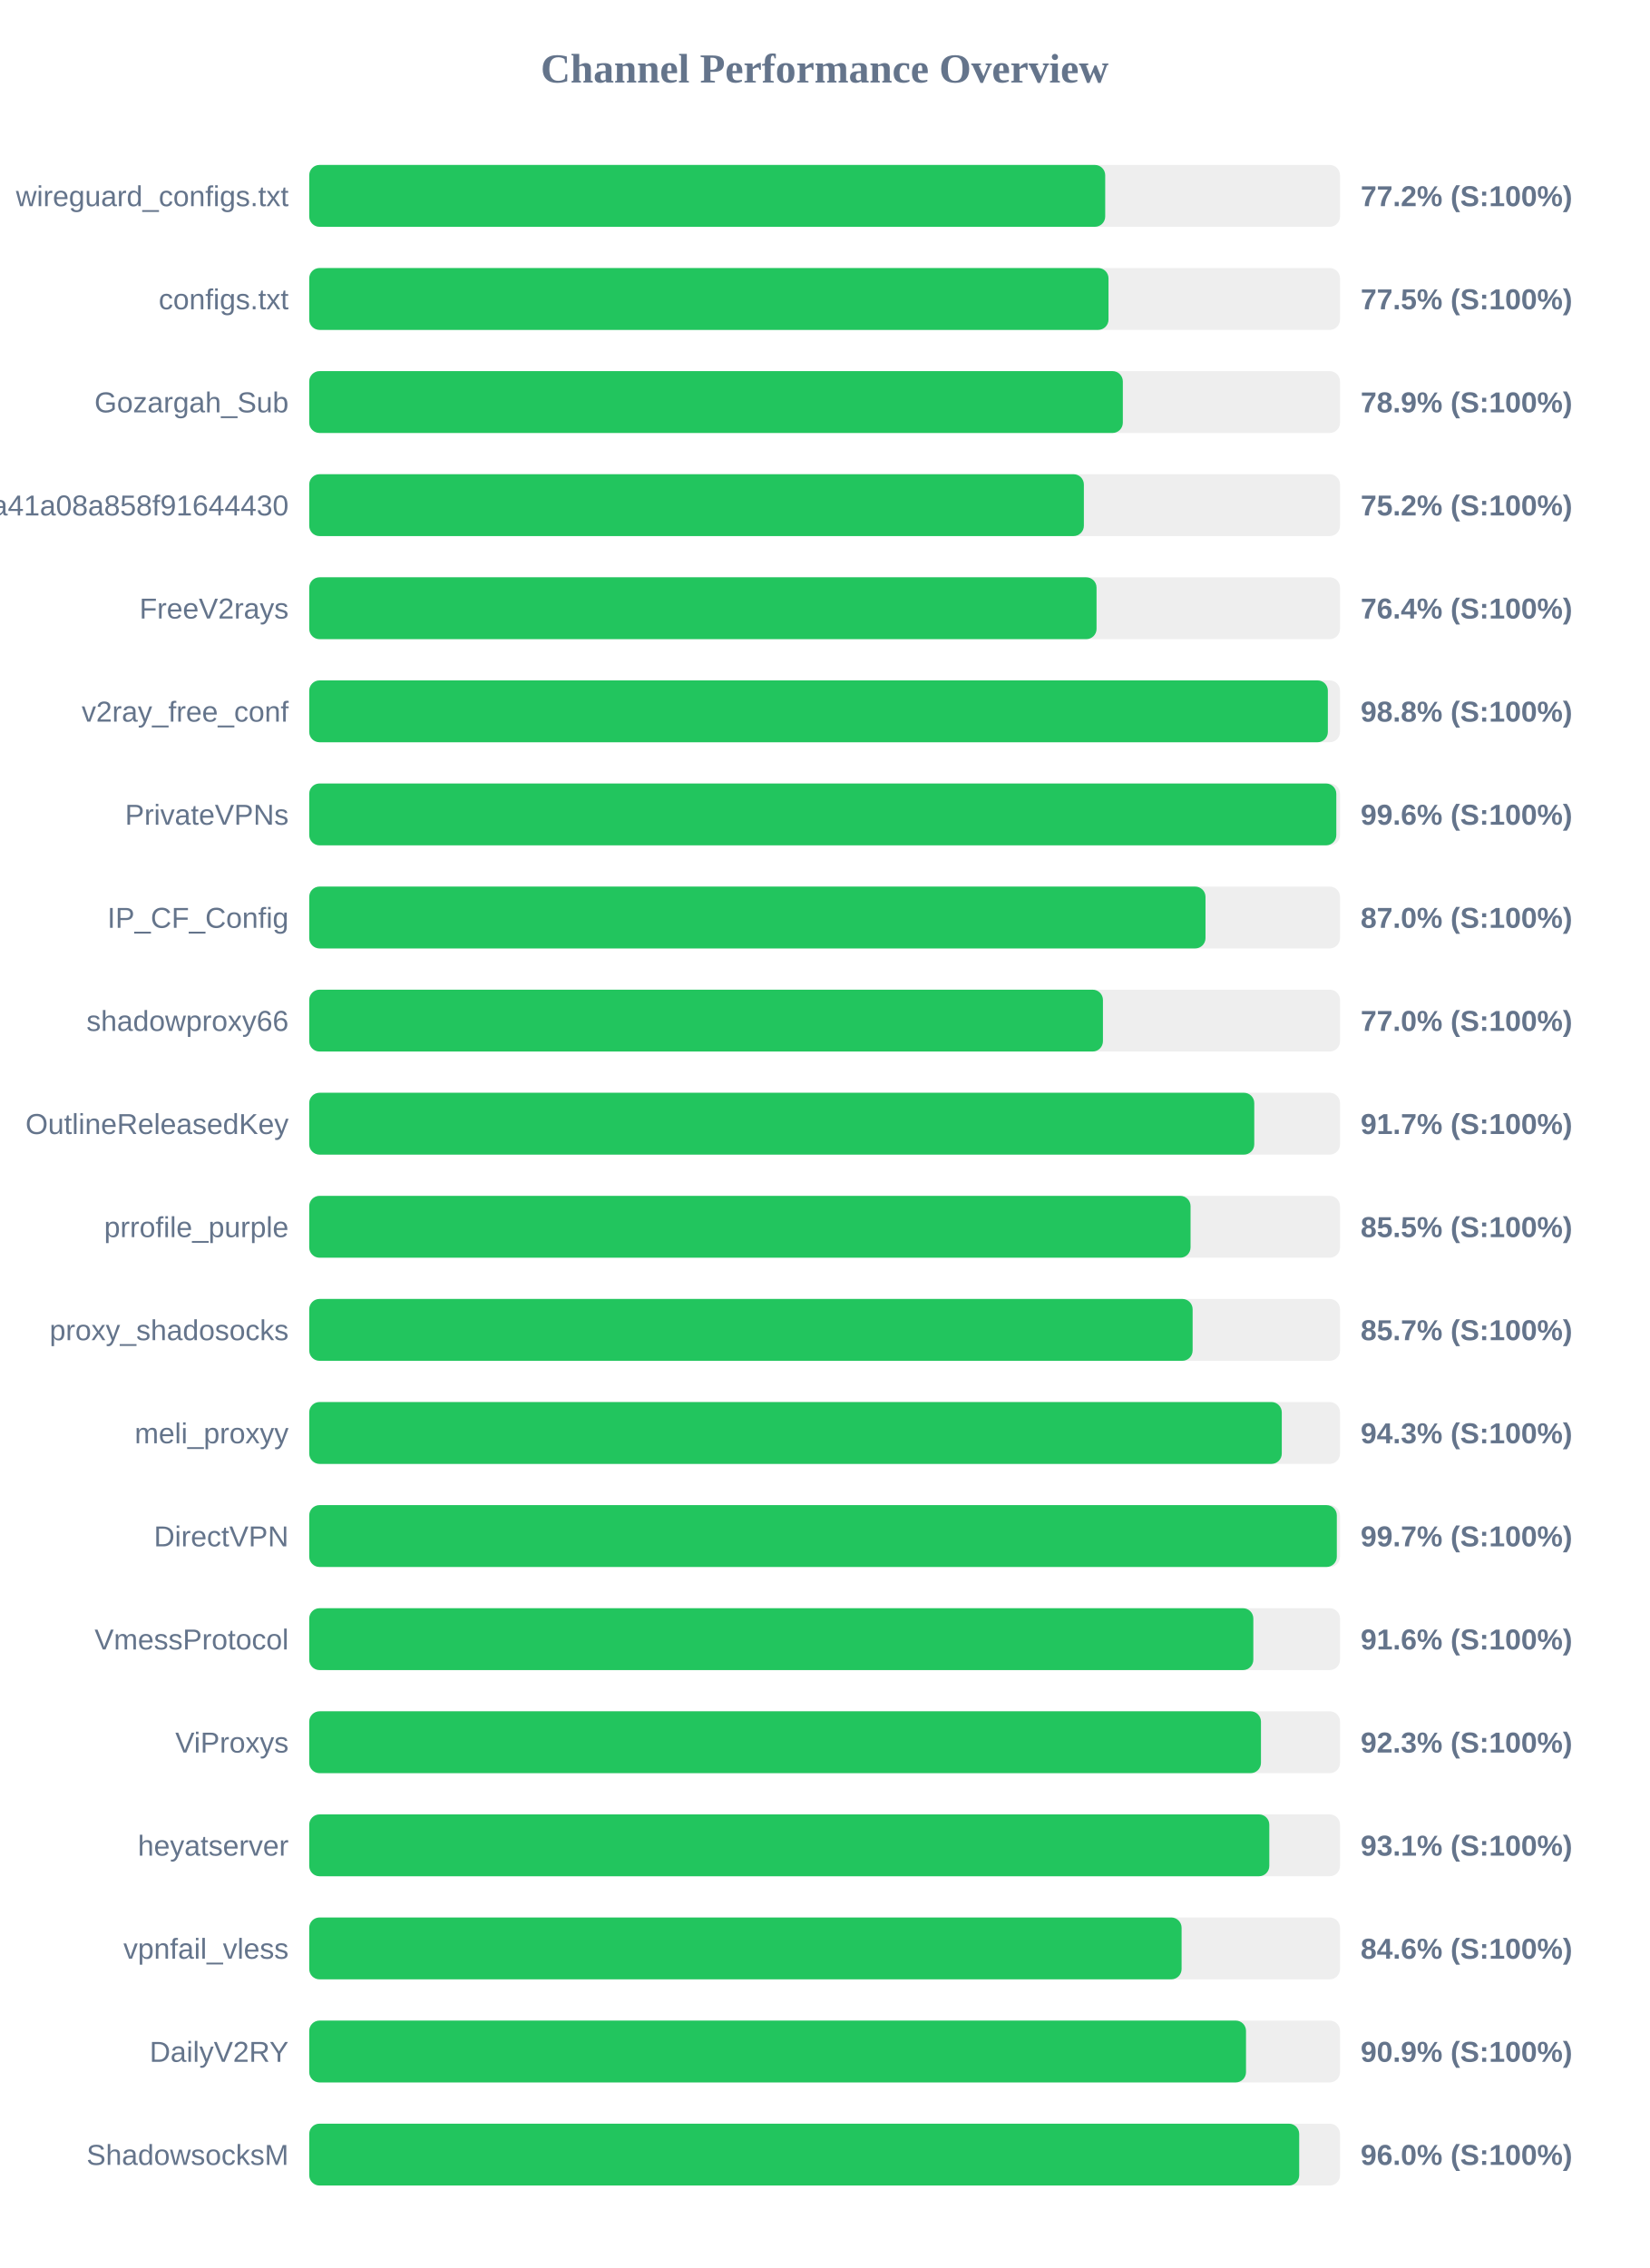
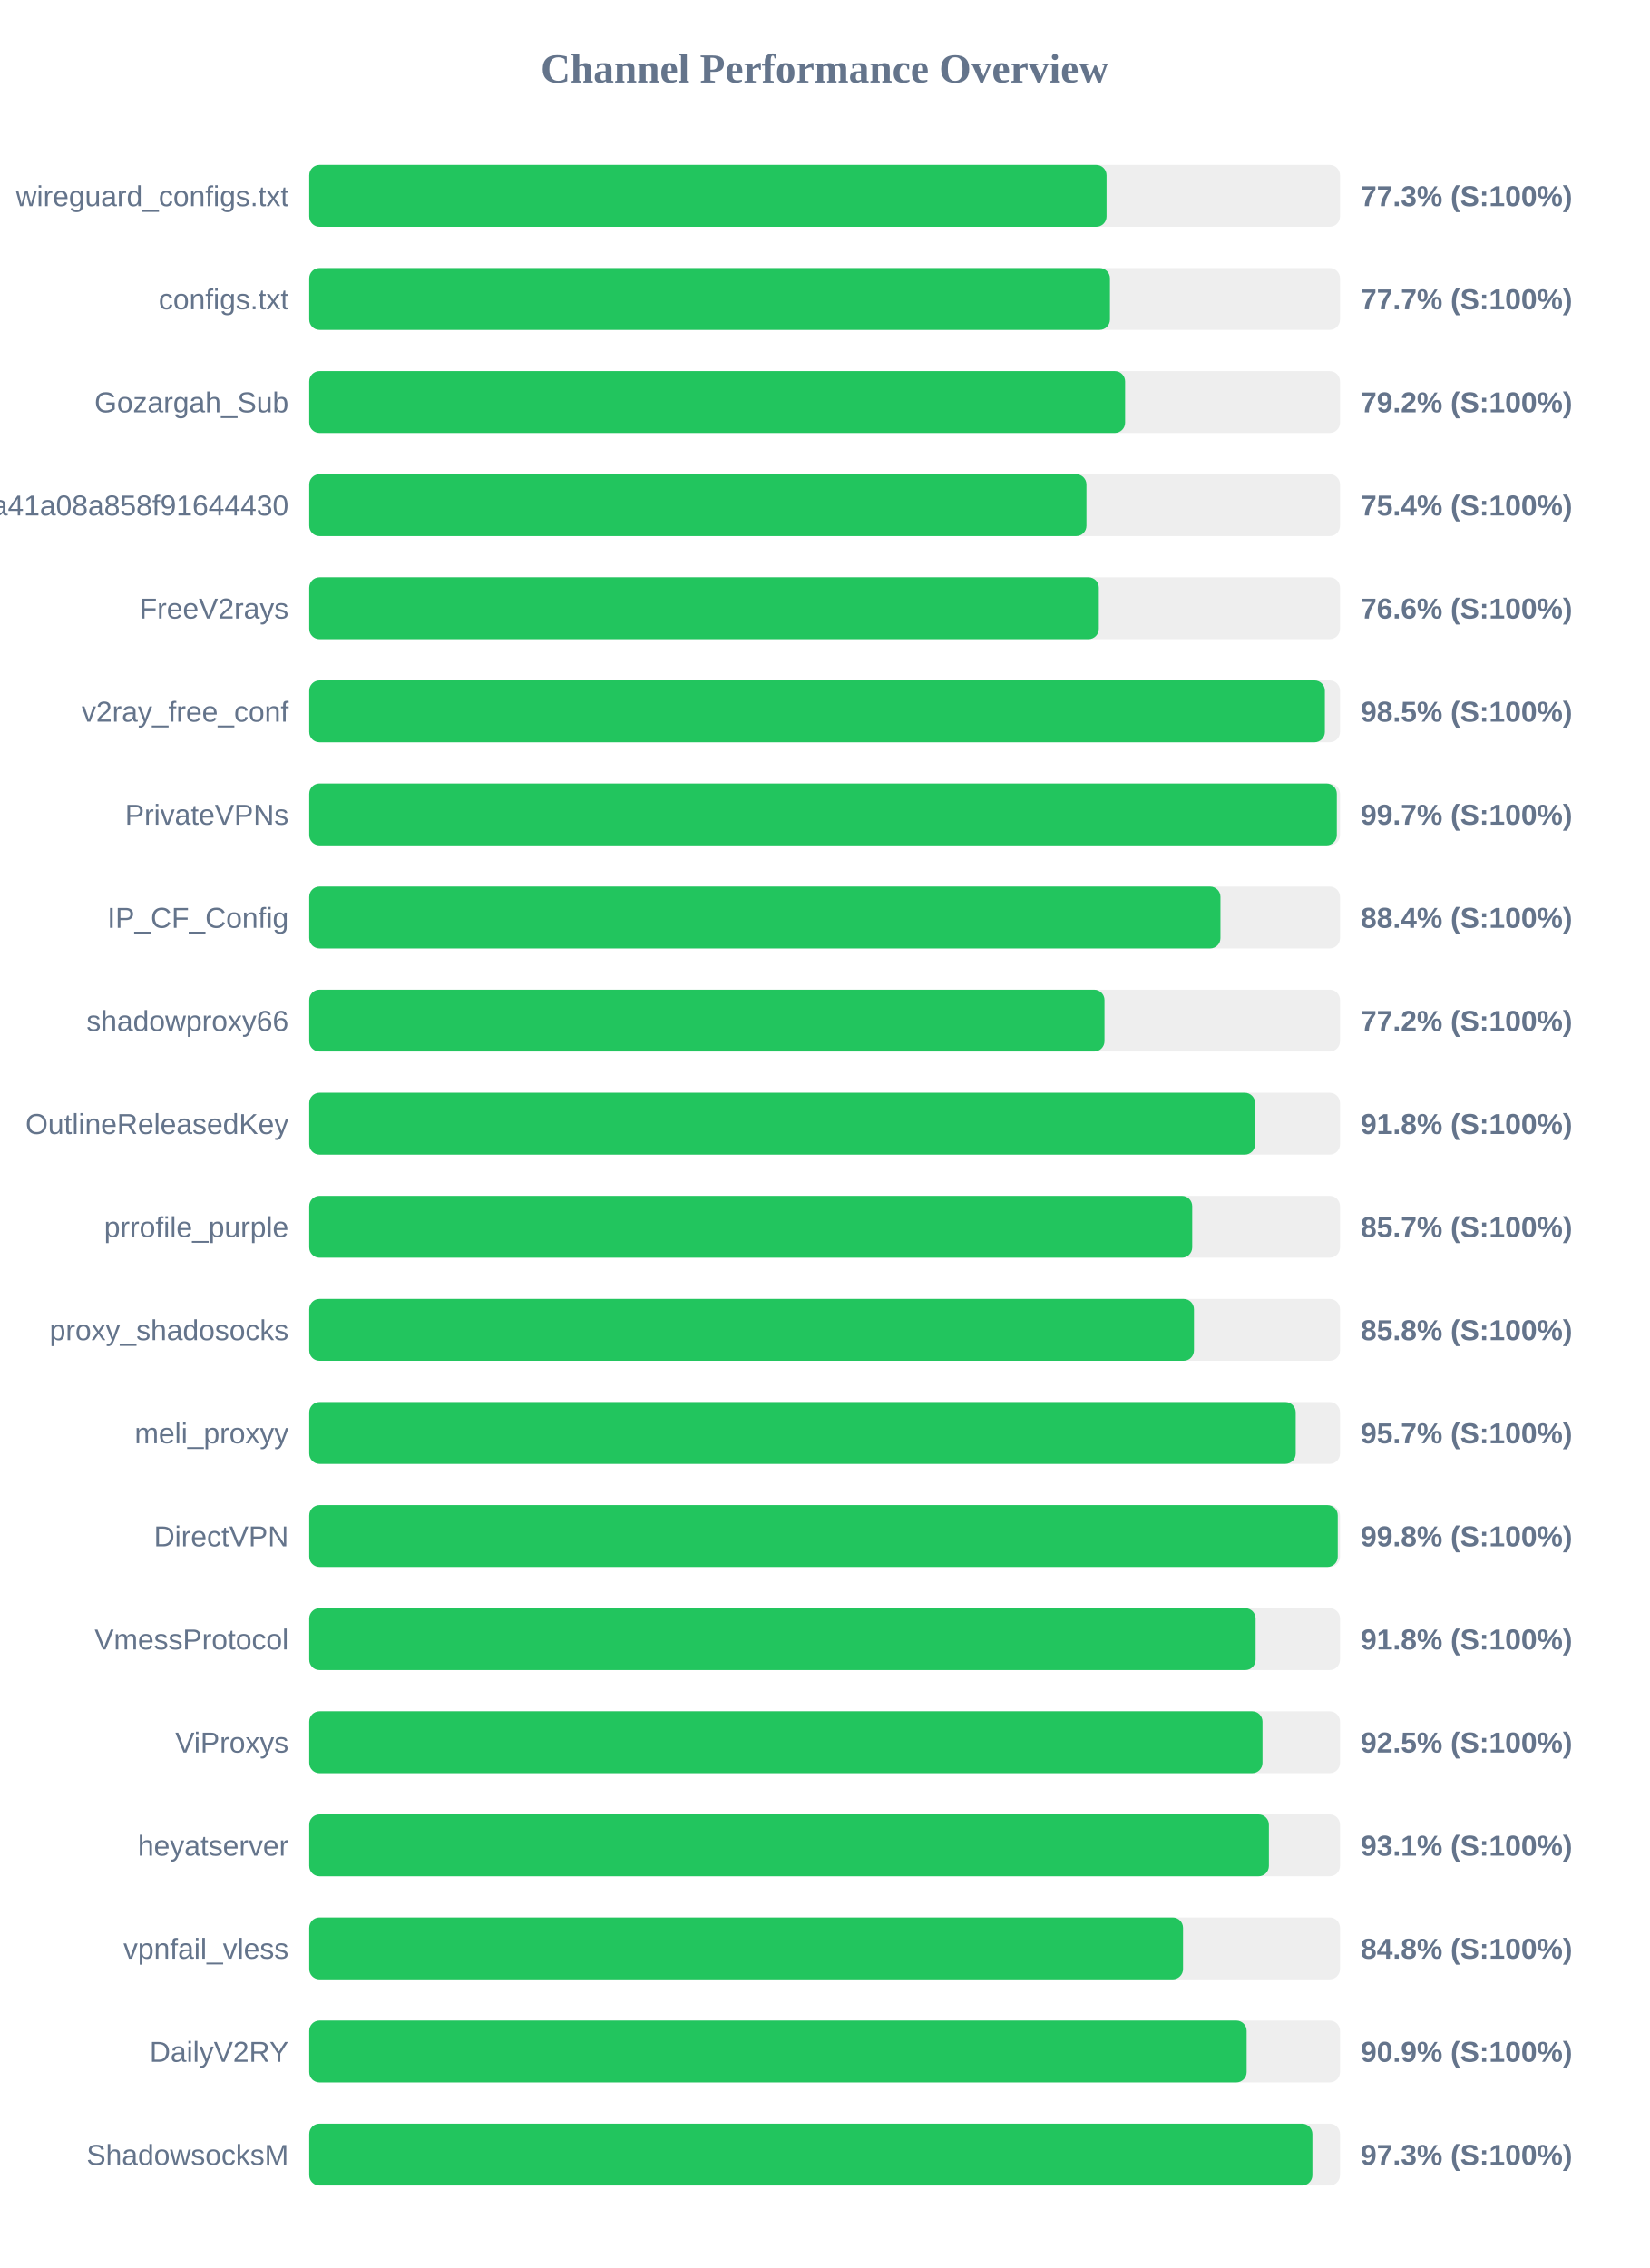
<svg xmlns="http://www.w3.org/2000/svg" width="800" height="1100" version="1.1">
  <style>
        .row { font: 14px Arial; fill: #64748b; }
        .score { font: bold 14px Arial; fill: #64748b; }
    </style>
  <text x="400" y="40" text-anchor="middle" font-size="20px" font-weight="bold" fill="#64748b">Channel Performance Overview</text>
  <rect x="150" y="80" width="500" height="30" fill="#eee" rx="5" />
-   <rect x="150" y="80" width="386.1" height="30" fill="#22c55e" rx="5" />
+   <rect x="150" y="80" width="386.75" height="30" fill="#22c55e" rx="5" />
  <text x="140" y="100" text-anchor="end" class="row">wireguard_configs.txt</text>
-   <text x="660" y="100" text-anchor="start" class="score">77.2% (S:100%)</text>
+   <text x="660" y="100" text-anchor="start" class="score">77.3% (S:100%)</text>
  <rect x="150" y="130" width="500" height="30" fill="#eee" rx="5" />
-   <rect x="150" y="130" width="387.7" height="30" fill="#22c55e" rx="5" />
+   <rect x="150" y="130" width="388.4" height="30" fill="#22c55e" rx="5" />
  <text x="140" y="150" text-anchor="end" class="row">configs.txt</text>
-   <text x="660" y="150" text-anchor="start" class="score">77.5% (S:100%)</text>
+   <text x="660" y="150" text-anchor="start" class="score">77.7% (S:100%)</text>
  <rect x="150" y="180" width="500" height="30" fill="#eee" rx="5" />
-   <rect x="150" y="180" width="394.65" height="30" fill="#22c55e" rx="5" />
+   <rect x="150" y="180" width="395.75" height="30" fill="#22c55e" rx="5" />
  <text x="140" y="200" text-anchor="end" class="row">Gozargah_Sub</text>
-   <text x="660" y="200" text-anchor="start" class="score">78.9% (S:100%)</text>
+   <text x="660" y="200" text-anchor="start" class="score">79.2% (S:100%)</text>
  <rect x="150" y="230" width="500" height="30" fill="#eee" rx="5" />
-   <rect x="150" y="230" width="375.75" height="30" fill="#22c55e" rx="5" />
+   <rect x="150" y="230" width="377.0" height="30" fill="#22c55e" rx="5" />
  <text x="140" y="250" text-anchor="end" class="row">subscribe?token=fed4ab7c582c2a41a08a858f91644430</text>
-   <text x="660" y="250" text-anchor="start" class="score">75.2% (S:100%)</text>
+   <text x="660" y="250" text-anchor="start" class="score">75.4% (S:100%)</text>
  <rect x="150" y="280" width="500" height="30" fill="#eee" rx="5" />
-   <rect x="150" y="280" width="381.9" height="30" fill="#22c55e" rx="5" />
+   <rect x="150" y="280" width="383.0" height="30" fill="#22c55e" rx="5" />
  <text x="140" y="300" text-anchor="end" class="row">FreeV2rays</text>
-   <text x="660" y="300" text-anchor="start" class="score">76.4% (S:100%)</text>
+   <text x="660" y="300" text-anchor="start" class="score">76.6% (S:100%)</text>
  <rect x="150" y="330" width="500" height="30" fill="#eee" rx="5" />
-   <rect x="150" y="330" width="494.1" height="30" fill="#22c55e" rx="5" />
+   <rect x="150" y="330" width="492.65" height="30" fill="#22c55e" rx="5" />
  <text x="140" y="350" text-anchor="end" class="row">v2ray_free_conf</text>
-   <text x="660" y="350" text-anchor="start" class="score">98.8% (S:100%)</text>
+   <text x="660" y="350" text-anchor="start" class="score">98.5% (S:100%)</text>
  <rect x="150" y="380" width="500" height="30" fill="#eee" rx="5" />
-   <rect x="150" y="380" width="498.2" height="30" fill="#22c55e" rx="5" />
+   <rect x="150" y="380" width="498.45" height="30" fill="#22c55e" rx="5" />
  <text x="140" y="400" text-anchor="end" class="row">PrivateVPNs</text>
-   <text x="660" y="400" text-anchor="start" class="score">99.6% (S:100%)</text>
+   <text x="660" y="400" text-anchor="start" class="score">99.7% (S:100%)</text>
  <rect x="150" y="430" width="500" height="30" fill="#eee" rx="5" />
-   <rect x="150" y="430" width="434.75" height="30" fill="#22c55e" rx="5" />
+   <rect x="150" y="430" width="442.0" height="30" fill="#22c55e" rx="5" />
  <text x="140" y="450" text-anchor="end" class="row">IP_CF_Config</text>
-   <text x="660" y="450" text-anchor="start" class="score">87.0% (S:100%)</text>
+   <text x="660" y="450" text-anchor="start" class="score">88.4% (S:100%)</text>
  <rect x="150" y="480" width="500" height="30" fill="#eee" rx="5" />
-   <rect x="150" y="480" width="385.0" height="30" fill="#22c55e" rx="5" />
+   <rect x="150" y="480" width="385.75" height="30" fill="#22c55e" rx="5" />
  <text x="140" y="500" text-anchor="end" class="row">shadowproxy66</text>
-   <text x="660" y="500" text-anchor="start" class="score">77.0% (S:100%)</text>
+   <text x="660" y="500" text-anchor="start" class="score">77.2% (S:100%)</text>
  <rect x="150" y="530" width="500" height="30" fill="#eee" rx="5" />
-   <rect x="150" y="530" width="458.4" height="30" fill="#22c55e" rx="5" />
+   <rect x="150" y="530" width="458.8" height="30" fill="#22c55e" rx="5" />
  <text x="140" y="550" text-anchor="end" class="row">OutlineReleasedKey</text>
-   <text x="660" y="550" text-anchor="start" class="score">91.7% (S:100%)</text>
+   <text x="660" y="550" text-anchor="start" class="score">91.8% (S:100%)</text>
  <rect x="150" y="580" width="500" height="30" fill="#eee" rx="5" />
-   <rect x="150" y="580" width="427.5" height="30" fill="#22c55e" rx="5" />
+   <rect x="150" y="580" width="428.3" height="30" fill="#22c55e" rx="5" />
  <text x="140" y="600" text-anchor="end" class="row">prrofile_purple</text>
-   <text x="660" y="600" text-anchor="start" class="score">85.5% (S:100%)</text>
+   <text x="660" y="600" text-anchor="start" class="score">85.7% (S:100%)</text>
  <rect x="150" y="630" width="500" height="30" fill="#eee" rx="5" />
-   <rect x="150" y="630" width="428.5" height="30" fill="#22c55e" rx="5" />
+   <rect x="150" y="630" width="429.15" height="30" fill="#22c55e" rx="5" />
  <text x="140" y="650" text-anchor="end" class="row">proxy_shadosocks</text>
-   <text x="660" y="650" text-anchor="start" class="score">85.7% (S:100%)</text>
+   <text x="660" y="650" text-anchor="start" class="score">85.8% (S:100%)</text>
  <rect x="150" y="680" width="500" height="30" fill="#eee" rx="5" />
-   <rect x="150" y="680" width="471.75" height="30" fill="#22c55e" rx="5" />
+   <rect x="150" y="680" width="478.5" height="30" fill="#22c55e" rx="5" />
  <text x="140" y="700" text-anchor="end" class="row">meli_proxyy</text>
-   <text x="660" y="700" text-anchor="start" class="score">94.3% (S:100%)</text>
+   <text x="660" y="700" text-anchor="start" class="score">95.7% (S:100%)</text>
  <rect x="150" y="730" width="500" height="30" fill="#eee" rx="5" />
-   <rect x="150" y="730" width="498.45" height="30" fill="#22c55e" rx="5" />
+   <rect x="150" y="730" width="498.9" height="30" fill="#22c55e" rx="5" />
  <text x="140" y="750" text-anchor="end" class="row">DirectVPN</text>
-   <text x="660" y="750" text-anchor="start" class="score">99.7% (S:100%)</text>
+   <text x="660" y="750" text-anchor="start" class="score">99.8% (S:100%)</text>
  <rect x="150" y="780" width="500" height="30" fill="#eee" rx="5" />
-   <rect x="150" y="780" width="457.95" height="30" fill="#22c55e" rx="5" />
+   <rect x="150" y="780" width="459.05" height="30" fill="#22c55e" rx="5" />
  <text x="140" y="800" text-anchor="end" class="row">VmessProtocol</text>
-   <text x="660" y="800" text-anchor="start" class="score">91.6% (S:100%)</text>
+   <text x="660" y="800" text-anchor="start" class="score">91.8% (S:100%)</text>
  <rect x="150" y="830" width="500" height="30" fill="#eee" rx="5" />
-   <rect x="150" y="830" width="461.65" height="30" fill="#22c55e" rx="5" />
+   <rect x="150" y="830" width="462.4" height="30" fill="#22c55e" rx="5" />
  <text x="140" y="850" text-anchor="end" class="row">ViProxys</text>
-   <text x="660" y="850" text-anchor="start" class="score">92.3% (S:100%)</text>
+   <text x="660" y="850" text-anchor="start" class="score">92.5% (S:100%)</text>
  <rect x="150" y="880" width="500" height="30" fill="#eee" rx="5" />
-   <rect x="150" y="880" width="465.7" height="30" fill="#22c55e" rx="5" />
+   <rect x="150" y="880" width="465.5" height="30" fill="#22c55e" rx="5" />
  <text x="140" y="900" text-anchor="end" class="row">heyatserver</text>
  <text x="660" y="900" text-anchor="start" class="score">93.1% (S:100%)</text>
  <rect x="150" y="930" width="500" height="30" fill="#eee" rx="5" />
-   <rect x="150" y="930" width="423.15" height="30" fill="#22c55e" rx="5" />
+   <rect x="150" y="930" width="423.85" height="30" fill="#22c55e" rx="5" />
  <text x="140" y="950" text-anchor="end" class="row">vpnfail_vless</text>
-   <text x="660" y="950" text-anchor="start" class="score">84.6% (S:100%)</text>
+   <text x="660" y="950" text-anchor="start" class="score">84.8% (S:100%)</text>
  <rect x="150" y="980" width="500" height="30" fill="#eee" rx="5" />
-   <rect x="150" y="980" width="454.4" height="30" fill="#22c55e" rx="5" />
+   <rect x="150" y="980" width="454.7" height="30" fill="#22c55e" rx="5" />
  <text x="140" y="1000" text-anchor="end" class="row">DailyV2RY</text>
  <text x="660" y="1000" text-anchor="start" class="score">90.9% (S:100%)</text>
  <rect x="150" y="1030" width="500" height="30" fill="#eee" rx="5" />
-   <rect x="150" y="1030" width="480.2" height="30" fill="#22c55e" rx="5" />
+   <rect x="150" y="1030" width="486.6" height="30" fill="#22c55e" rx="5" />
  <text x="140" y="1050" text-anchor="end" class="row">ShadowsocksM</text>
-   <text x="660" y="1050" text-anchor="start" class="score">96.0% (S:100%)</text>
+   <text x="660" y="1050" text-anchor="start" class="score">97.3% (S:100%)</text>
</svg>
